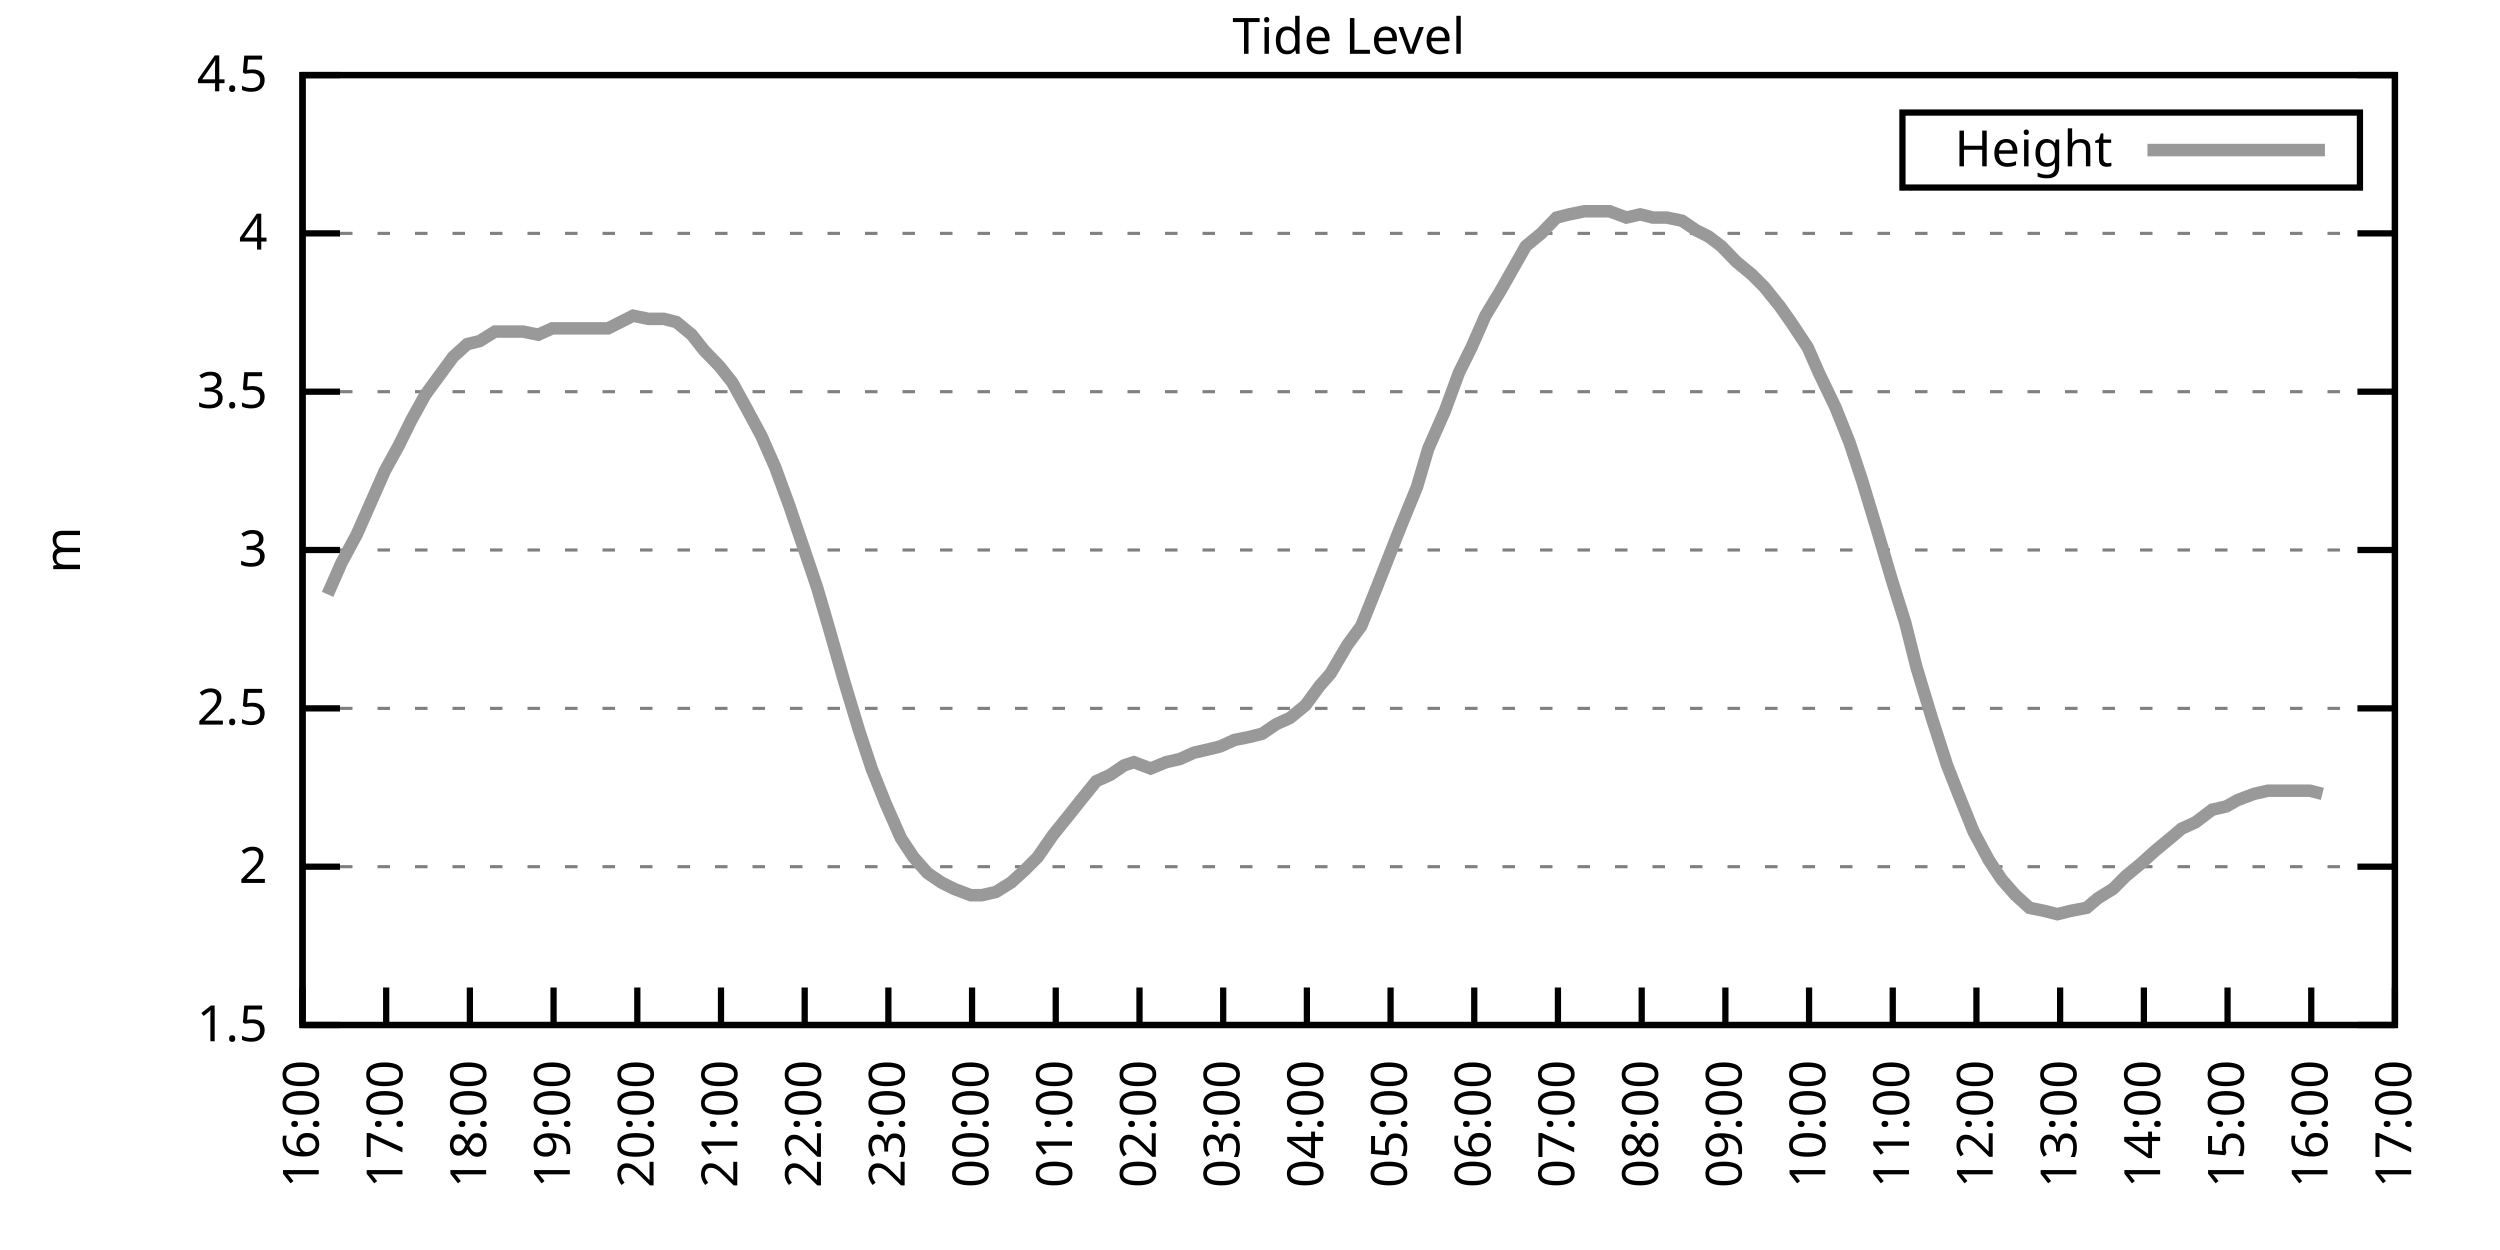
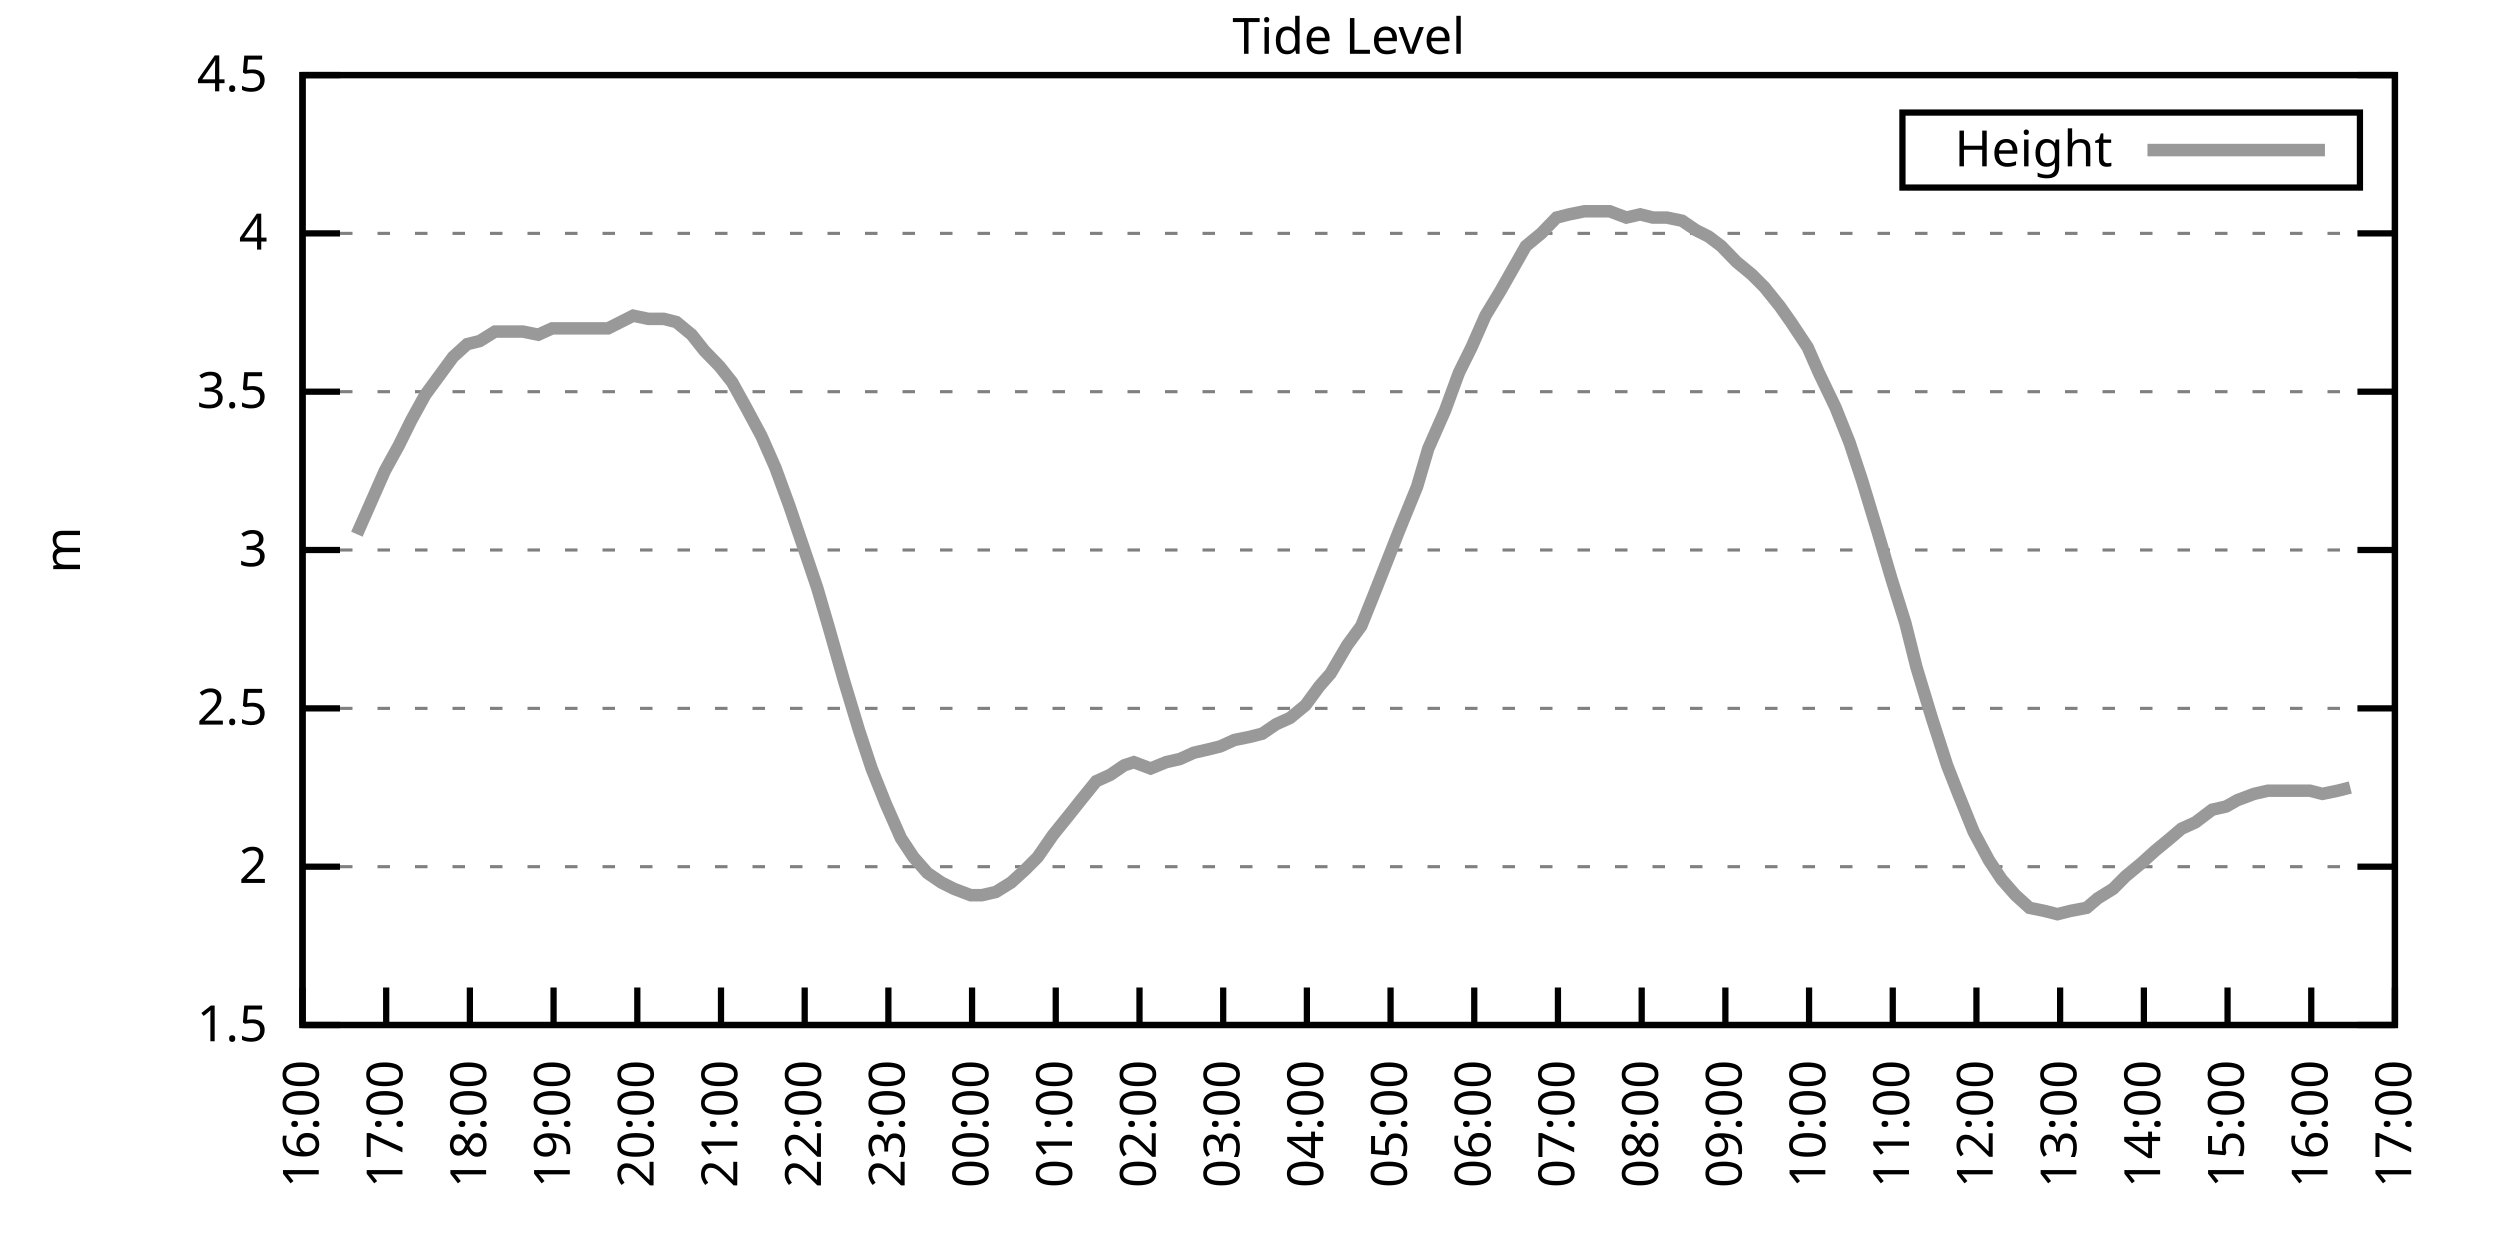
<svg xmlns="http://www.w3.org/2000/svg" xmlns:xlink="http://www.w3.org/1999/xlink" width="400" height="200" viewBox="0 0 400 200">
  <g id="gnuplot_canvas">
    <rect x="0" y="0" width="400" height="200" fill="none" />
    <defs>
      <circle id="gpDot" r="0.5" stroke-width="0.5" stroke="currentColor" />
      <path id="gpPt0" stroke-width="0.333" stroke="currentColor" d="M-1,0 h2 M0,-1 v2" />
      <path id="gpPt1" stroke-width="0.333" stroke="currentColor" d="M-1,-1 L1,1 M1,-1 L-1,1" />
      <path id="gpPt2" stroke-width="0.333" stroke="currentColor" d="M-1,0 L1,0 M0,-1 L0,1 M-1,-1 L1,1 M-1,1 L1,-1" />
      <rect id="gpPt3" stroke-width="0.333" stroke="currentColor" x="-1" y="-1" width="2" height="2" />
      <rect id="gpPt4" stroke-width="0.333" stroke="currentColor" fill="currentColor" x="-1" y="-1" width="2" height="2" />
      <circle id="gpPt5" stroke-width="0.333" stroke="currentColor" cx="0" cy="0" r="1" />
      <use xlink:href="#gpPt5" id="gpPt6" fill="currentColor" stroke="none" />
      <path id="gpPt7" stroke-width="0.333" stroke="currentColor" d="M0,-1.33 L-1.33,0.67 L1.33,0.67 z" />
      <use xlink:href="#gpPt7" id="gpPt8" fill="currentColor" stroke="none" />
      <use xlink:href="#gpPt7" id="gpPt9" stroke="currentColor" transform="rotate(180)" />
      <use xlink:href="#gpPt9" id="gpPt10" fill="currentColor" stroke="none" />
      <use xlink:href="#gpPt3" id="gpPt11" stroke="currentColor" transform="rotate(45)" />
      <use xlink:href="#gpPt11" id="gpPt12" fill="currentColor" stroke="none" />
      <path id="gpPt13" stroke-width="0.333" stroke="currentColor" d="M0,1.330 L1.265,0.411 L0.782,-1.067 L-0.782,-1.076 L-1.265,0.411 z" />
      <use xlink:href="#gpPt13" id="gpPt14" fill="currentColor" stroke="none" />
      <filter id="textbox" filterUnits="objectBoundingBox" x="0" y="0" height="1" width="1">
        <feFlood flood-color="white" flood-opacity="1" result="bgnd" />
        <feComposite in="SourceGraphic" in2="bgnd" operator="atop" />
      </filter>
      <filter id="greybox" filterUnits="objectBoundingBox" x="0" y="0" height="1" width="1">
        <feFlood flood-color="lightgrey" flood-opacity="1" result="grey" />
        <feComposite in="SourceGraphic" in2="grey" operator="atop" />
      </filter>
    </defs>
    <g fill="none" color="white" stroke="currentColor" stroke-width="1.00" stroke-linecap="butt" stroke-linejoin="miter">
</g>
    <g fill="none" color="black" stroke="currentColor" stroke-width="1.00" stroke-linecap="butt" stroke-linejoin="miter">
      <g stroke="none" shape-rendering="crispEdges">
        <polygon fill="rgb(255, 255, 255)" points="48.40,164.00 383.18,164.00 383.18,12.02 48.40,12.02 " />
      </g>
    </g>
    <g fill="none" color="black" stroke="currentColor" stroke-width="1.00" stroke-linecap="butt" stroke-linejoin="miter">
</g>
    <g fill="none" color="black" stroke="black" stroke-width="0.50" stroke-linecap="butt" stroke-linejoin="miter">
</g>
    <g fill="none" color="gray" stroke="currentColor" stroke-width="0.50" stroke-linecap="butt" stroke-linejoin="miter">
      <path stroke="gray" stroke-dasharray="2,4" class="gridline" d="M48.40,164.00 L383.19,164.00  " />
    </g>
    <g fill="none" color="gray" stroke="gray" stroke-width="1.00" stroke-linecap="butt" stroke-linejoin="miter">
</g>
    <g fill="none" color="black" stroke="currentColor" stroke-width="1.00" stroke-linecap="butt" stroke-linejoin="miter">
      <path stroke="black" d="M48.40,164.00 L54.40,164.00 M383.19,164.00 L377.19,164.00  " />
      <g transform="translate(42.80,166.60)" stroke="none" fill="black" font-family="Sans" font-size="8.00" text-anchor="end">
        <text>
          <tspan font-family="Sans"> 1.5</tspan>
        </text>
      </g>
    </g>
    <g fill="none" color="black" stroke="currentColor" stroke-width="1.00" stroke-linecap="butt" stroke-linejoin="miter">
</g>
    <g fill="none" color="black" stroke="black" stroke-width="0.50" stroke-linecap="butt" stroke-linejoin="miter">
</g>
    <g fill="none" color="gray" stroke="currentColor" stroke-width="0.50" stroke-linecap="butt" stroke-linejoin="miter">
      <path stroke="gray" stroke-dasharray="2,4" class="gridline" d="M48.40,138.67 L383.19,138.67  " />
    </g>
    <g fill="none" color="gray" stroke="gray" stroke-width="1.00" stroke-linecap="butt" stroke-linejoin="miter">
</g>
    <g fill="none" color="black" stroke="currentColor" stroke-width="1.00" stroke-linecap="butt" stroke-linejoin="miter">
      <path stroke="black" d="M48.40,138.67 L54.40,138.67 M383.19,138.67 L377.19,138.67  " />
      <g transform="translate(42.80,141.27)" stroke="none" fill="black" font-family="Sans" font-size="8.00" text-anchor="end">
        <text>
          <tspan font-family="Sans"> 2</tspan>
        </text>
      </g>
    </g>
    <g fill="none" color="black" stroke="currentColor" stroke-width="1.00" stroke-linecap="butt" stroke-linejoin="miter">
</g>
    <g fill="none" color="black" stroke="black" stroke-width="0.50" stroke-linecap="butt" stroke-linejoin="miter">
</g>
    <g fill="none" color="gray" stroke="currentColor" stroke-width="0.50" stroke-linecap="butt" stroke-linejoin="miter">
      <path stroke="gray" stroke-dasharray="2,4" class="gridline" d="M48.40,113.34 L383.19,113.34  " />
    </g>
    <g fill="none" color="gray" stroke="gray" stroke-width="1.00" stroke-linecap="butt" stroke-linejoin="miter">
</g>
    <g fill="none" color="black" stroke="currentColor" stroke-width="1.00" stroke-linecap="butt" stroke-linejoin="miter">
      <path stroke="black" d="M48.40,113.34 L54.40,113.34 M383.19,113.34 L377.19,113.34  " />
      <g transform="translate(42.80,115.94)" stroke="none" fill="black" font-family="Sans" font-size="8.00" text-anchor="end">
        <text>
          <tspan font-family="Sans"> 2.5</tspan>
        </text>
      </g>
    </g>
    <g fill="none" color="black" stroke="currentColor" stroke-width="1.00" stroke-linecap="butt" stroke-linejoin="miter">
</g>
    <g fill="none" color="black" stroke="black" stroke-width="0.50" stroke-linecap="butt" stroke-linejoin="miter">
</g>
    <g fill="none" color="gray" stroke="currentColor" stroke-width="0.50" stroke-linecap="butt" stroke-linejoin="miter">
      <path stroke="gray" stroke-dasharray="2,4" class="gridline" d="M48.40,88.00 L383.19,88.00  " />
    </g>
    <g fill="none" color="gray" stroke="gray" stroke-width="1.00" stroke-linecap="butt" stroke-linejoin="miter">
</g>
    <g fill="none" color="black" stroke="currentColor" stroke-width="1.00" stroke-linecap="butt" stroke-linejoin="miter">
      <path stroke="black" d="M48.40,88.00 L54.40,88.00 M383.19,88.00 L377.19,88.00  " />
      <g transform="translate(42.80,90.60)" stroke="none" fill="black" font-family="Sans" font-size="8.00" text-anchor="end">
        <text>
          <tspan font-family="Sans"> 3</tspan>
        </text>
      </g>
    </g>
    <g fill="none" color="black" stroke="currentColor" stroke-width="1.00" stroke-linecap="butt" stroke-linejoin="miter">
</g>
    <g fill="none" color="black" stroke="black" stroke-width="0.50" stroke-linecap="butt" stroke-linejoin="miter">
</g>
    <g fill="none" color="gray" stroke="currentColor" stroke-width="0.50" stroke-linecap="butt" stroke-linejoin="miter">
      <path stroke="gray" stroke-dasharray="2,4" class="gridline" d="M48.40,62.67 L383.19,62.67  " />
    </g>
    <g fill="none" color="gray" stroke="gray" stroke-width="1.00" stroke-linecap="butt" stroke-linejoin="miter">
</g>
    <g fill="none" color="black" stroke="currentColor" stroke-width="1.00" stroke-linecap="butt" stroke-linejoin="miter">
      <path stroke="black" d="M48.40,62.67 L54.40,62.67 M383.19,62.67 L377.19,62.67  " />
      <g transform="translate(42.80,65.27)" stroke="none" fill="black" font-family="Sans" font-size="8.00" text-anchor="end">
        <text>
          <tspan font-family="Sans"> 3.5</tspan>
        </text>
      </g>
    </g>
    <g fill="none" color="black" stroke="currentColor" stroke-width="1.00" stroke-linecap="butt" stroke-linejoin="miter">
</g>
    <g fill="none" color="black" stroke="black" stroke-width="0.50" stroke-linecap="butt" stroke-linejoin="miter">
</g>
    <g fill="none" color="gray" stroke="currentColor" stroke-width="0.50" stroke-linecap="butt" stroke-linejoin="miter">
      <path stroke="gray" stroke-dasharray="2,4" class="gridline" d="M48.40,37.34 L383.19,37.34  " />
    </g>
    <g fill="none" color="gray" stroke="gray" stroke-width="1.00" stroke-linecap="butt" stroke-linejoin="miter">
</g>
    <g fill="none" color="black" stroke="currentColor" stroke-width="1.00" stroke-linecap="butt" stroke-linejoin="miter">
      <path stroke="black" d="M48.40,37.34 L54.40,37.34 M383.19,37.34 L377.19,37.34  " />
      <g transform="translate(42.80,39.94)" stroke="none" fill="black" font-family="Sans" font-size="8.00" text-anchor="end">
        <text>
          <tspan font-family="Sans"> 4</tspan>
        </text>
      </g>
    </g>
    <g fill="none" color="black" stroke="currentColor" stroke-width="1.00" stroke-linecap="butt" stroke-linejoin="miter">
</g>
    <g fill="none" color="black" stroke="black" stroke-width="0.50" stroke-linecap="butt" stroke-linejoin="miter">
</g>
    <g fill="none" color="gray" stroke="currentColor" stroke-width="0.50" stroke-linecap="butt" stroke-linejoin="miter">
      <path stroke="gray" stroke-dasharray="2,4" class="gridline" d="M48.40,12.01 L383.19,12.01  " />
    </g>
    <g fill="none" color="gray" stroke="gray" stroke-width="1.00" stroke-linecap="butt" stroke-linejoin="miter">
</g>
    <g fill="none" color="black" stroke="currentColor" stroke-width="1.00" stroke-linecap="butt" stroke-linejoin="miter">
      <path stroke="black" d="M48.40,12.01 L54.40,12.01 M383.19,12.01 L377.19,12.01  " />
      <g transform="translate(42.80,14.61)" stroke="none" fill="black" font-family="Sans" font-size="8.00" text-anchor="end">
        <text>
          <tspan font-family="Sans"> 4.5</tspan>
        </text>
      </g>
    </g>
    <g fill="none" color="black" stroke="currentColor" stroke-width="1.00" stroke-linecap="butt" stroke-linejoin="miter">
      <path stroke="black" d="M48.40,164.00 L48.40,158.00  " />
      <g transform="translate(51.00,169.60) rotate(270.00)" stroke="none" fill="black" font-family="Sans" font-size="8.00" text-anchor="end">
        <text>
          <tspan font-family="Sans">16:00</tspan>
        </text>
      </g>
    </g>
    <g fill="none" color="black" stroke="currentColor" stroke-width="1.00" stroke-linecap="butt" stroke-linejoin="miter">
      <path stroke="black" d="M61.79,164.00 L61.79,158.00  " />
      <g transform="translate(64.39,169.60) rotate(270.00)" stroke="none" fill="black" font-family="Sans" font-size="8.00" text-anchor="end">
        <text>
          <tspan font-family="Sans">17:00</tspan>
        </text>
      </g>
    </g>
    <g fill="none" color="black" stroke="currentColor" stroke-width="1.00" stroke-linecap="butt" stroke-linejoin="miter">
      <path stroke="black" d="M75.18,164.00 L75.18,158.00  " />
      <g transform="translate(77.78,169.60) rotate(270.00)" stroke="none" fill="black" font-family="Sans" font-size="8.00" text-anchor="end">
        <text>
          <tspan font-family="Sans">18:00</tspan>
        </text>
      </g>
    </g>
    <g fill="none" color="black" stroke="currentColor" stroke-width="1.00" stroke-linecap="butt" stroke-linejoin="miter">
      <path stroke="black" d="M88.57,164.00 L88.57,158.00  " />
      <g transform="translate(91.17,169.60) rotate(270.00)" stroke="none" fill="black" font-family="Sans" font-size="8.00" text-anchor="end">
        <text>
          <tspan font-family="Sans">19:00</tspan>
        </text>
      </g>
    </g>
    <g fill="none" color="black" stroke="currentColor" stroke-width="1.00" stroke-linecap="butt" stroke-linejoin="miter">
      <path stroke="black" d="M101.97,164.00 L101.97,158.00  " />
      <g transform="translate(104.57,169.60) rotate(270.00)" stroke="none" fill="black" font-family="Sans" font-size="8.00" text-anchor="end">
        <text>
          <tspan font-family="Sans">20:00</tspan>
        </text>
      </g>
    </g>
    <g fill="none" color="black" stroke="currentColor" stroke-width="1.00" stroke-linecap="butt" stroke-linejoin="miter">
      <path stroke="black" d="M115.36,164.00 L115.36,158.00  " />
      <g transform="translate(117.96,169.60) rotate(270.00)" stroke="none" fill="black" font-family="Sans" font-size="8.00" text-anchor="end">
        <text>
          <tspan font-family="Sans">21:00</tspan>
        </text>
      </g>
    </g>
    <g fill="none" color="black" stroke="currentColor" stroke-width="1.00" stroke-linecap="butt" stroke-linejoin="miter">
      <path stroke="black" d="M128.75,164.00 L128.75,158.00  " />
      <g transform="translate(131.35,169.60) rotate(270.00)" stroke="none" fill="black" font-family="Sans" font-size="8.00" text-anchor="end">
        <text>
          <tspan font-family="Sans">22:00</tspan>
        </text>
      </g>
    </g>
    <g fill="none" color="black" stroke="currentColor" stroke-width="1.00" stroke-linecap="butt" stroke-linejoin="miter">
      <path stroke="black" d="M142.14,164.00 L142.14,158.00  " />
      <g transform="translate(144.74,169.60) rotate(270.00)" stroke="none" fill="black" font-family="Sans" font-size="8.00" text-anchor="end">
        <text>
          <tspan font-family="Sans">23:00</tspan>
        </text>
      </g>
    </g>
    <g fill="none" color="black" stroke="currentColor" stroke-width="1.00" stroke-linecap="butt" stroke-linejoin="miter">
      <path stroke="black" d="M155.53,164.00 L155.53,158.00  " />
      <g transform="translate(158.13,169.60) rotate(270.00)" stroke="none" fill="black" font-family="Sans" font-size="8.00" text-anchor="end">
        <text>
          <tspan font-family="Sans">00:00</tspan>
        </text>
      </g>
    </g>
    <g fill="none" color="black" stroke="currentColor" stroke-width="1.00" stroke-linecap="butt" stroke-linejoin="miter">
      <path stroke="black" d="M168.92,164.00 L168.92,158.00  " />
      <g transform="translate(171.52,169.60) rotate(270.00)" stroke="none" fill="black" font-family="Sans" font-size="8.00" text-anchor="end">
        <text>
          <tspan font-family="Sans">01:00</tspan>
        </text>
      </g>
    </g>
    <g fill="none" color="black" stroke="currentColor" stroke-width="1.00" stroke-linecap="butt" stroke-linejoin="miter">
      <path stroke="black" d="M182.32,164.00 L182.32,158.00  " />
      <g transform="translate(184.92,169.60) rotate(270.00)" stroke="none" fill="black" font-family="Sans" font-size="8.00" text-anchor="end">
        <text>
          <tspan font-family="Sans">02:00</tspan>
        </text>
      </g>
    </g>
    <g fill="none" color="black" stroke="currentColor" stroke-width="1.00" stroke-linecap="butt" stroke-linejoin="miter">
      <path stroke="black" d="M195.71,164.00 L195.71,158.00  " />
      <g transform="translate(198.31,169.60) rotate(270.00)" stroke="none" fill="black" font-family="Sans" font-size="8.00" text-anchor="end">
        <text>
          <tspan font-family="Sans">03:00</tspan>
        </text>
      </g>
    </g>
    <g fill="none" color="black" stroke="currentColor" stroke-width="1.00" stroke-linecap="butt" stroke-linejoin="miter">
      <path stroke="black" d="M209.10,164.00 L209.10,158.00  " />
      <g transform="translate(211.70,169.60) rotate(270.00)" stroke="none" fill="black" font-family="Sans" font-size="8.00" text-anchor="end">
        <text>
          <tspan font-family="Sans">04:00</tspan>
        </text>
      </g>
    </g>
    <g fill="none" color="black" stroke="currentColor" stroke-width="1.00" stroke-linecap="butt" stroke-linejoin="miter">
      <path stroke="black" d="M222.49,164.00 L222.49,158.00  " />
      <g transform="translate(225.09,169.60) rotate(270.00)" stroke="none" fill="black" font-family="Sans" font-size="8.00" text-anchor="end">
        <text>
          <tspan font-family="Sans">05:00</tspan>
        </text>
      </g>
    </g>
    <g fill="none" color="black" stroke="currentColor" stroke-width="1.00" stroke-linecap="butt" stroke-linejoin="miter">
      <path stroke="black" d="M235.88,164.00 L235.88,158.00  " />
      <g transform="translate(238.48,169.60) rotate(270.00)" stroke="none" fill="black" font-family="Sans" font-size="8.00" text-anchor="end">
        <text>
          <tspan font-family="Sans">06:00</tspan>
        </text>
      </g>
    </g>
    <g fill="none" color="black" stroke="currentColor" stroke-width="1.00" stroke-linecap="butt" stroke-linejoin="miter">
      <path stroke="black" d="M249.27,164.00 L249.27,158.00  " />
      <g transform="translate(251.87,169.60) rotate(270.00)" stroke="none" fill="black" font-family="Sans" font-size="8.00" text-anchor="end">
        <text>
          <tspan font-family="Sans">07:00</tspan>
        </text>
      </g>
    </g>
    <g fill="none" color="black" stroke="currentColor" stroke-width="1.00" stroke-linecap="butt" stroke-linejoin="miter">
      <path stroke="black" d="M262.67,164.00 L262.67,158.00  " />
      <g transform="translate(265.27,169.60) rotate(270.00)" stroke="none" fill="black" font-family="Sans" font-size="8.00" text-anchor="end">
        <text>
          <tspan font-family="Sans">08:00</tspan>
        </text>
      </g>
    </g>
    <g fill="none" color="black" stroke="currentColor" stroke-width="1.00" stroke-linecap="butt" stroke-linejoin="miter">
      <path stroke="black" d="M276.06,164.00 L276.06,158.00  " />
      <g transform="translate(278.66,169.60) rotate(270.00)" stroke="none" fill="black" font-family="Sans" font-size="8.00" text-anchor="end">
        <text>
          <tspan font-family="Sans">09:00</tspan>
        </text>
      </g>
    </g>
    <g fill="none" color="black" stroke="currentColor" stroke-width="1.00" stroke-linecap="butt" stroke-linejoin="miter">
      <path stroke="black" d="M289.45,164.00 L289.45,158.00  " />
      <g transform="translate(292.05,169.60) rotate(270.00)" stroke="none" fill="black" font-family="Sans" font-size="8.00" text-anchor="end">
        <text>
          <tspan font-family="Sans">10:00</tspan>
        </text>
      </g>
    </g>
    <g fill="none" color="black" stroke="currentColor" stroke-width="1.00" stroke-linecap="butt" stroke-linejoin="miter">
      <path stroke="black" d="M302.84,164.00 L302.84,158.00  " />
      <g transform="translate(305.44,169.60) rotate(270.00)" stroke="none" fill="black" font-family="Sans" font-size="8.00" text-anchor="end">
        <text>
          <tspan font-family="Sans">11:00</tspan>
        </text>
      </g>
    </g>
    <g fill="none" color="black" stroke="currentColor" stroke-width="1.00" stroke-linecap="butt" stroke-linejoin="miter">
      <path stroke="black" d="M316.23,164.00 L316.23,158.00  " />
      <g transform="translate(318.83,169.60) rotate(270.00)" stroke="none" fill="black" font-family="Sans" font-size="8.00" text-anchor="end">
        <text>
          <tspan font-family="Sans">12:00</tspan>
        </text>
      </g>
    </g>
    <g fill="none" color="black" stroke="currentColor" stroke-width="1.00" stroke-linecap="butt" stroke-linejoin="miter">
      <path stroke="black" d="M329.62,164.00 L329.62,158.00  " />
      <g transform="translate(332.22,169.60) rotate(270.00)" stroke="none" fill="black" font-family="Sans" font-size="8.00" text-anchor="end">
        <text>
          <tspan font-family="Sans">13:00</tspan>
        </text>
      </g>
    </g>
    <g fill="none" color="black" stroke="currentColor" stroke-width="1.00" stroke-linecap="butt" stroke-linejoin="miter">
      <path stroke="black" d="M343.02,164.00 L343.02,158.00  " />
      <g transform="translate(345.62,169.60) rotate(270.00)" stroke="none" fill="black" font-family="Sans" font-size="8.00" text-anchor="end">
        <text>
          <tspan font-family="Sans">14:00</tspan>
        </text>
      </g>
    </g>
    <g fill="none" color="black" stroke="currentColor" stroke-width="1.00" stroke-linecap="butt" stroke-linejoin="miter">
      <path stroke="black" d="M356.41,164.00 L356.41,158.00  " />
      <g transform="translate(359.01,169.60) rotate(270.00)" stroke="none" fill="black" font-family="Sans" font-size="8.00" text-anchor="end">
        <text>
          <tspan font-family="Sans">15:00</tspan>
        </text>
      </g>
    </g>
    <g fill="none" color="black" stroke="currentColor" stroke-width="1.00" stroke-linecap="butt" stroke-linejoin="miter">
      <path stroke="black" d="M369.80,164.00 L369.80,158.00  " />
      <g transform="translate(372.40,169.60) rotate(270.00)" stroke="none" fill="black" font-family="Sans" font-size="8.00" text-anchor="end">
        <text>
          <tspan font-family="Sans">16:00</tspan>
        </text>
      </g>
    </g>
    <g fill="none" color="black" stroke="currentColor" stroke-width="1.00" stroke-linecap="butt" stroke-linejoin="miter">
      <path stroke="black" d="M383.19,164.00 L383.19,158.00  " />
      <g transform="translate(385.79,169.60) rotate(270.00)" stroke="none" fill="black" font-family="Sans" font-size="8.00" text-anchor="end">
        <text>
          <tspan font-family="Sans">17:00</tspan>
        </text>
      </g>
    </g>
    <g fill="none" color="black" stroke="currentColor" stroke-width="1.00" stroke-linecap="butt" stroke-linejoin="miter">
</g>
    <g fill="none" color="black" stroke="currentColor" stroke-width="1.00" stroke-linecap="butt" stroke-linejoin="miter">
      <path stroke="black" d="M48.40,12.01 L48.40,164.00 L383.19,164.00 L383.19,12.01 L48.40,12.01 Z  " />
    </g>
    <g fill="none" color="black" stroke="currentColor" stroke-width="1.00" stroke-linecap="butt" stroke-linejoin="miter">
</g>
    <g fill="none" color="black" stroke="currentColor" stroke-width="1.00" stroke-linecap="butt" stroke-linejoin="miter">
      <path stroke="black" d="M304.39,30.01 L304.39,18.01 L377.59,18.01 L377.59,30.01 L304.39,30.01 Z  " />
    </g>
    <g id="Tide_level_plot_1">
      <g fill="none" color="white" stroke="black" stroke-width="2.00" stroke-linecap="butt" stroke-linejoin="miter">
</g>
      <g fill="none" color="black" stroke="currentColor" stroke-width="2.00" stroke-linecap="butt" stroke-linejoin="miter">
        <g transform="translate(337.99,26.61)" stroke="none" fill="black" font-family="Sans" font-size="8.00" text-anchor="end">
          <text>
            <tspan font-family="Sans">Height</tspan>
          </text>
        </g>
      </g>
      <g fill="none" color="black" stroke="currentColor" stroke-width="2.00" stroke-linecap="butt" stroke-linejoin="miter">
-         <path stroke="rgb(153, 153, 153)" d="M343.59,24.01 L371.99,24.01 M52.42,95.10 L54.65,90.03 L57.10,85.47 L58.89,81.42 L61.57,75.34 L63.80,71.29   L65.81,67.23 L68.04,63.18 L70.27,60.14 L72.50,57.10 L74.74,55.07 L76.75,54.57 L79.20,53.05 L81.21,53.05   L83.66,53.05 L86.12,53.55 L88.35,52.54 L90.58,52.54 L92.59,52.54 L94.82,52.54 L97.28,52.54 L99.29,51.53   L101.30,50.51 L103.75,51.02 L106.21,51.02 L108.22,51.53 L110.67,53.55 L112.68,56.09 L115.13,58.62 L117.14,61.15   L119.38,65.21 L121.83,69.77 L124.06,74.83 L126.29,80.91 L128.53,87.50 L130.76,94.08 L132.54,100.16 L135.00,108.78   L137.45,116.88 L139.46,122.96 L141.69,128.54 L144.15,134.11 L146.16,137.15 L148.39,139.68 L150.62,141.20 L152.63,142.21   L155.31,143.23 L157.10,143.23 L159.33,142.72 L161.78,141.20 L164.01,139.17 L166.02,137.15 L168.48,133.60 L170.93,130.56   L172.94,128.03 L175.40,124.99 L177.63,123.98 L179.86,122.46 L181.42,121.95 L184.10,122.96 L186.56,121.95 L188.79,121.44   L191.02,120.43 L193.25,119.92 L195.26,119.42 L197.49,118.40 L199.95,117.90 L201.96,117.39 L204.19,115.87 L206.42,114.86   L208.88,112.83 L211.11,109.79 L212.89,107.76 L215.57,103.20 L217.80,100.16 L220.04,94.59 L222.04,89.52 L223.83,84.97   L226.73,77.87 L228.52,71.79 L231.20,65.71 L233.43,59.63 L235.44,55.58 L237.67,50.51 L240.12,46.46 L242.13,42.91   L244.14,39.37 L246.60,37.34 L249.05,34.81 L251.06,34.30 L253.51,33.80 L255.75,33.80 L257.53,33.80 L260.21,34.81   L262.44,34.30 L264.45,34.81 L266.68,34.81 L269.14,35.32 L271.37,36.84 L273.38,37.85 L275.39,39.37 L277.84,41.90   L280.30,43.93 L282.31,45.95 L284.76,48.99 L286.55,51.53 L289.23,55.58 L291.01,59.63 L293.69,65.21 L295.92,70.78   L297.93,76.86 L300.39,84.97 L302.62,92.56 L304.85,99.66 L306.63,106.75 L309.09,114.86 L311.54,122.46 L313.33,127.02   L315.79,133.10 L318.24,137.66 L320.25,140.69 L322.48,143.23 L324.71,145.25 L327.17,145.76 L329.18,146.27 L331.19,145.76   L333.86,145.25 L335.65,143.73 L338.10,142.21 L340.11,140.19 L342.57,138.16 L344.80,136.14 L347.26,134.11 L349.04,132.59   L351.27,131.58 L353.95,129.55 L356.18,129.04 L357.97,128.03 L360.65,127.02 L362.88,126.51 L364.66,126.51 L367.34,126.51   L369.58,126.51 L371.58,127.02  " />
+         <path stroke="rgb(153, 153, 153)" d="M343.59,24.01 L371.99,24.01 M57.10,85.47 L58.89,81.42 L61.57,75.34 L63.80,71.29 L65.81,67.23 L68.04,63.18   L70.27,60.14 L72.50,57.10 L74.74,55.07 L76.75,54.57 L79.20,53.05 L81.21,53.05 L83.66,53.05 L86.12,53.55   L88.35,52.54 L90.58,52.54 L92.59,52.54 L94.82,52.54 L97.28,52.54 L99.29,51.53 L101.30,50.51 L103.75,51.02   L106.21,51.02 L108.22,51.53 L110.67,53.55 L112.68,56.09 L115.13,58.62 L117.14,61.15 L119.38,65.21 L121.83,69.77   L124.06,74.83 L126.29,80.91 L128.53,87.50 L130.76,94.08 L132.54,100.16 L135.00,108.78 L137.45,116.88 L139.46,122.96   L141.69,128.54 L144.15,134.11 L146.16,137.15 L148.39,139.68 L150.62,141.20 L152.63,142.21 L155.31,143.23 L157.10,143.23   L159.33,142.72 L161.78,141.20 L164.01,139.17 L166.02,137.15 L168.48,133.60 L170.93,130.56 L172.94,128.03 L175.40,124.99   L177.63,123.98 L179.86,122.46 L181.42,121.95 L184.10,122.96 L186.56,121.95 L188.79,121.44 L191.02,120.43 L193.25,119.92   L195.26,119.42 L197.49,118.40 L199.95,117.90 L201.96,117.39 L204.19,115.87 L206.42,114.86 L208.88,112.83 L211.11,109.79   L212.89,107.76 L215.57,103.20 L217.80,100.16 L220.04,94.59 L222.04,89.52 L223.83,84.97 L226.73,77.87 L228.52,71.79   L231.20,65.71 L233.43,59.63 L235.44,55.58 L237.67,50.51 L240.12,46.46 L242.13,42.91 L244.14,39.37 L246.60,37.34   L249.05,34.81 L251.06,34.30 L253.51,33.80 L255.75,33.80 L257.53,33.80 L260.21,34.81 L262.44,34.30 L264.45,34.81   L266.68,34.81 L269.14,35.32 L271.37,36.84 L273.38,37.85 L275.39,39.37 L277.84,41.90 L280.30,43.93 L282.31,45.95   L284.76,48.99 L286.55,51.53 L289.23,55.58 L291.01,59.63 L293.69,65.21 L295.92,70.78 L297.93,76.86 L300.39,84.97   L302.62,92.56 L304.85,99.66 L306.63,106.75 L309.09,114.86 L311.54,122.46 L313.33,127.02 L315.79,133.10 L318.24,137.66   L320.25,140.69 L322.48,143.23 L324.71,145.25 L327.17,145.76 L329.18,146.27 L331.19,145.76 L333.86,145.25 L335.65,143.73   L338.10,142.21 L340.11,140.19 L342.57,138.16 L344.80,136.14 L347.26,134.11 L349.04,132.59 L351.27,131.58 L353.95,129.55   L356.18,129.04 L357.97,128.03 L360.65,127.02 L362.88,126.51 L364.66,126.51 L367.34,126.51 L369.58,126.51 L371.58,127.02   L374.04,126.51 L376.05,126.00  " />
      </g>
    </g>
    <g fill="none" color="black" stroke="currentColor" stroke-width="2.00" stroke-linecap="butt" stroke-linejoin="miter">
</g>
    <g fill="none" color="black" stroke="black" stroke-width="1.00" stroke-linecap="butt" stroke-linejoin="miter">
</g>
    <g fill="none" color="black" stroke="currentColor" stroke-width="1.00" stroke-linecap="butt" stroke-linejoin="miter">
      <path stroke="black" d="M48.40,12.01 L48.40,164.00 L383.19,164.00 L383.19,12.01 L48.40,12.01 Z  " />
      <g transform="translate(12.80,88.01) rotate(270.00)" stroke="none" fill="black" font-family="Sans" font-size="8.00" text-anchor="middle">
        <text>
          <tspan font-family="Sans">m</tspan>
        </text>
      </g>
    </g>
    <g fill="none" color="black" stroke="currentColor" stroke-width="1.00" stroke-linecap="butt" stroke-linejoin="miter">
</g>
    <g fill="none" color="black" stroke="currentColor" stroke-width="1.00" stroke-linecap="butt" stroke-linejoin="miter">
      <g transform="translate(215.79,8.61)" stroke="none" fill="black" font-family="Sans" font-size="8.00" text-anchor="middle">
        <text>
          <tspan font-family="Sans">Tide Level</tspan>
        </text>
      </g>
    </g>
    <g fill="none" color="black" stroke="currentColor" stroke-width="1.00" stroke-linecap="butt" stroke-linejoin="miter">
</g>
  </g>
</svg>
